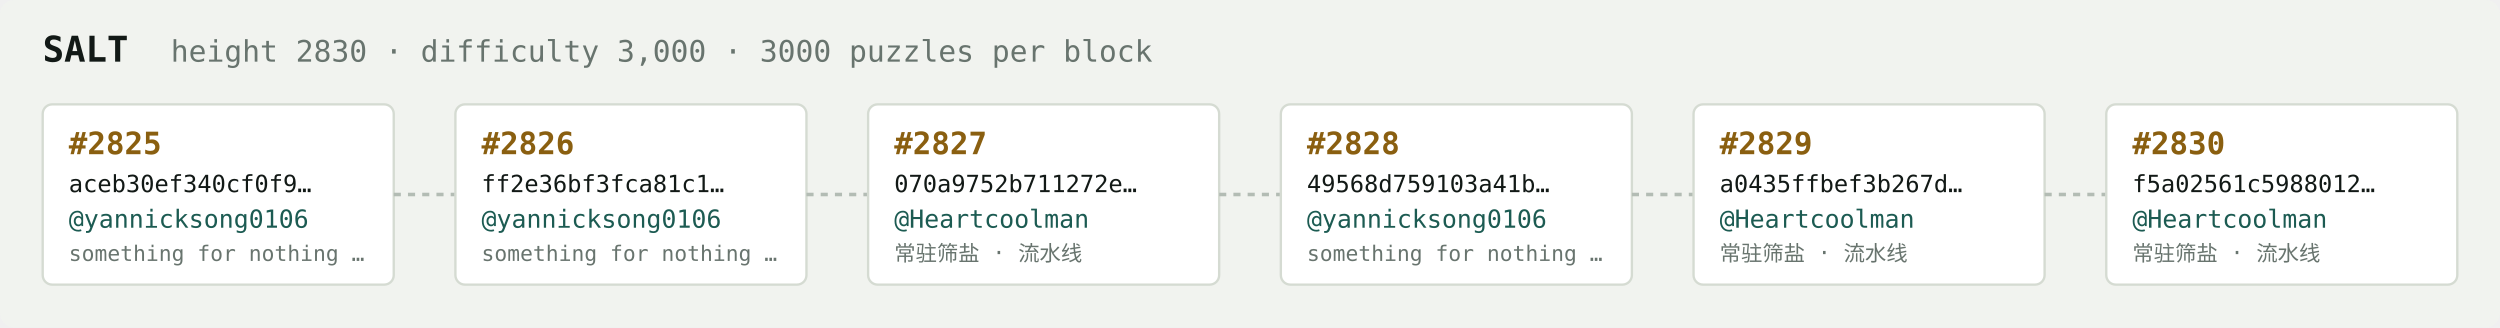
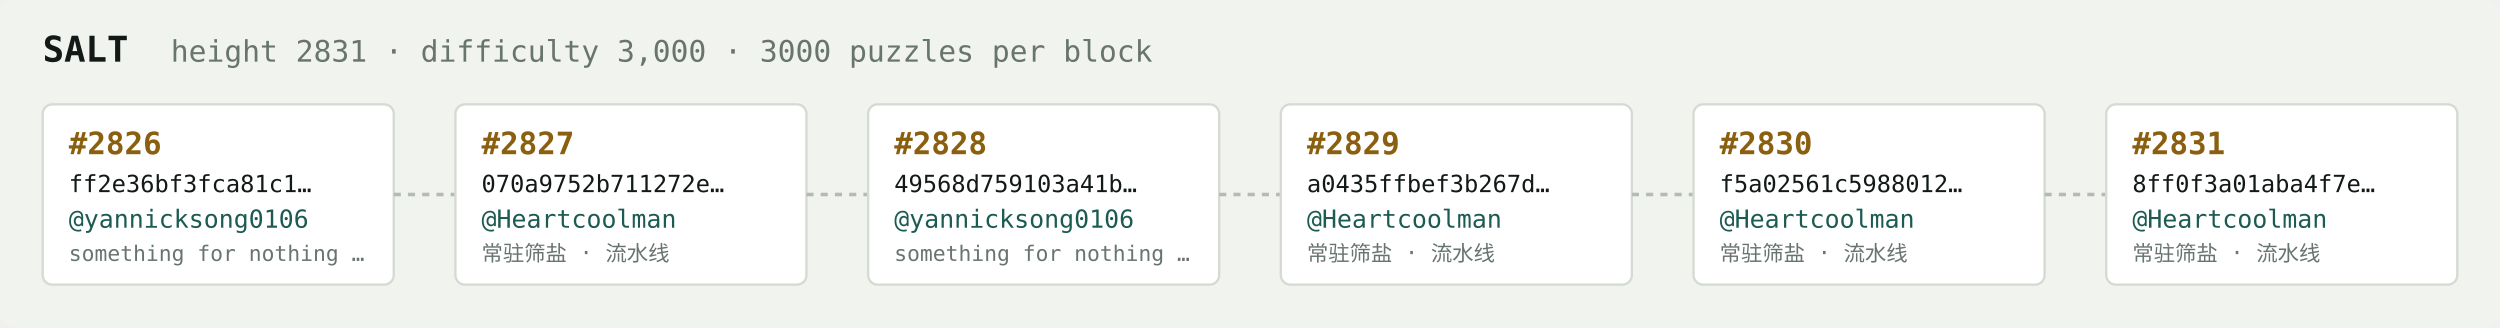
<svg xmlns="http://www.w3.org/2000/svg" width="1054" height="138" viewBox="0 0 1054 138" font-family="ui-monospace,SFMono-Regular,Menlo,monospace">
  <rect fill="#f1f3ef" width="1054" height="138" rx="6" />
  <text x="18" y="26" fill="#121916" font-size="15" font-weight="700">SALT</text>
-   <text x="72" y="26" fill="#68746e" font-size="12.5">height 2830 · difficulty 3,000 · 3000 puzzles per block</text>
+   <text x="72" y="26" fill="#68746e" font-size="12.5">height 2831 · difficulty 3,000 · 3000 puzzles per block</text>
  <rect x="18" y="44" width="148" height="76" rx="4" fill="#ffffff" stroke="#d5dbd2" stroke-width="1" />
-   <text x="29" y="65" fill="#8a5f10" font-size="13" font-weight="700">#2825</text>
-   <text x="29" y="81" fill="#121916" font-size="10">aceb30ef340cf0f9…</text>
+   <text x="29" y="65" fill="#8a5f10" font-size="13" font-weight="700">#2826</text>
+   <text x="29" y="81" fill="#121916" font-size="10">ff2e36bf3fca81c1…</text>
  <text x="29" y="96" fill="#1c5b52" font-size="10.5">@yannicksong0106</text>
  <text x="29" y="110" fill="#68746e" font-size="9">something for nothing …</text>
  <line x1="166" y1="82.0" x2="192" y2="82.0" stroke="#b3bcb4" stroke-width="1.5" stroke-dasharray="3 3" />
  <rect x="192" y="44" width="148" height="76" rx="4" fill="#ffffff" stroke="#d5dbd2" stroke-width="1" />
-   <text x="203" y="65" fill="#8a5f10" font-size="13" font-weight="700">#2826</text>
-   <text x="203" y="81" fill="#121916" font-size="10">ff2e36bf3fca81c1…</text>
-   <text x="203" y="96" fill="#1c5b52" font-size="10.5">@yannicksong0106</text>
-   <text x="203" y="110" fill="#68746e" font-size="9">something for nothing …</text>
+   <text x="203" y="65" fill="#8a5f10" font-size="13" font-weight="700">#2827</text>
+   <text x="203" y="81" fill="#121916" font-size="10">070a9752b711272e…</text>
+   <text x="203" y="96" fill="#1c5b52" font-size="10.5">@Heartcoolman</text>
+   <text x="203" y="110" fill="#68746e" font-size="9">常驻筛盐 · 流水线</text>
  <line x1="340" y1="82.0" x2="366" y2="82.0" stroke="#b3bcb4" stroke-width="1.5" stroke-dasharray="3 3" />
  <rect x="366" y="44" width="148" height="76" rx="4" fill="#ffffff" stroke="#d5dbd2" stroke-width="1" />
-   <text x="377" y="65" fill="#8a5f10" font-size="13" font-weight="700">#2827</text>
-   <text x="377" y="81" fill="#121916" font-size="10">070a9752b711272e…</text>
-   <text x="377" y="96" fill="#1c5b52" font-size="10.5">@Heartcoolman</text>
-   <text x="377" y="110" fill="#68746e" font-size="9">常驻筛盐 · 流水线</text>
+   <text x="377" y="65" fill="#8a5f10" font-size="13" font-weight="700">#2828</text>
+   <text x="377" y="81" fill="#121916" font-size="10">49568d759103a41b…</text>
+   <text x="377" y="96" fill="#1c5b52" font-size="10.5">@yannicksong0106</text>
+   <text x="377" y="110" fill="#68746e" font-size="9">something for nothing …</text>
  <line x1="514" y1="82.0" x2="540" y2="82.0" stroke="#b3bcb4" stroke-width="1.5" stroke-dasharray="3 3" />
  <rect x="540" y="44" width="148" height="76" rx="4" fill="#ffffff" stroke="#d5dbd2" stroke-width="1" />
-   <text x="551" y="65" fill="#8a5f10" font-size="13" font-weight="700">#2828</text>
-   <text x="551" y="81" fill="#121916" font-size="10">49568d759103a41b…</text>
-   <text x="551" y="96" fill="#1c5b52" font-size="10.5">@yannicksong0106</text>
-   <text x="551" y="110" fill="#68746e" font-size="9">something for nothing …</text>
+   <text x="551" y="65" fill="#8a5f10" font-size="13" font-weight="700">#2829</text>
+   <text x="551" y="81" fill="#121916" font-size="10">a0435ffbef3b267d…</text>
+   <text x="551" y="96" fill="#1c5b52" font-size="10.5">@Heartcoolman</text>
+   <text x="551" y="110" fill="#68746e" font-size="9">常驻筛盐 · 流水线</text>
  <line x1="688" y1="82.0" x2="714" y2="82.0" stroke="#b3bcb4" stroke-width="1.5" stroke-dasharray="3 3" />
  <rect x="714" y="44" width="148" height="76" rx="4" fill="#ffffff" stroke="#d5dbd2" stroke-width="1" />
-   <text x="725" y="65" fill="#8a5f10" font-size="13" font-weight="700">#2829</text>
-   <text x="725" y="81" fill="#121916" font-size="10">a0435ffbef3b267d…</text>
+   <text x="725" y="65" fill="#8a5f10" font-size="13" font-weight="700">#2830</text>
+   <text x="725" y="81" fill="#121916" font-size="10">f5a02561c5988012…</text>
  <text x="725" y="96" fill="#1c5b52" font-size="10.5">@Heartcoolman</text>
  <text x="725" y="110" fill="#68746e" font-size="9">常驻筛盐 · 流水线</text>
  <line x1="862" y1="82.0" x2="888" y2="82.0" stroke="#b3bcb4" stroke-width="1.5" stroke-dasharray="3 3" />
  <rect x="888" y="44" width="148" height="76" rx="4" fill="#ffffff" stroke="#d5dbd2" stroke-width="1" />
-   <text x="899" y="65" fill="#8a5f10" font-size="13" font-weight="700">#2830</text>
-   <text x="899" y="81" fill="#121916" font-size="10">f5a02561c5988012…</text>
+   <text x="899" y="65" fill="#8a5f10" font-size="13" font-weight="700">#2831</text>
+   <text x="899" y="81" fill="#121916" font-size="10">8ff0f3a01aba4f7e…</text>
  <text x="899" y="96" fill="#1c5b52" font-size="10.5">@Heartcoolman</text>
  <text x="899" y="110" fill="#68746e" font-size="9">常驻筛盐 · 流水线</text>
</svg>
